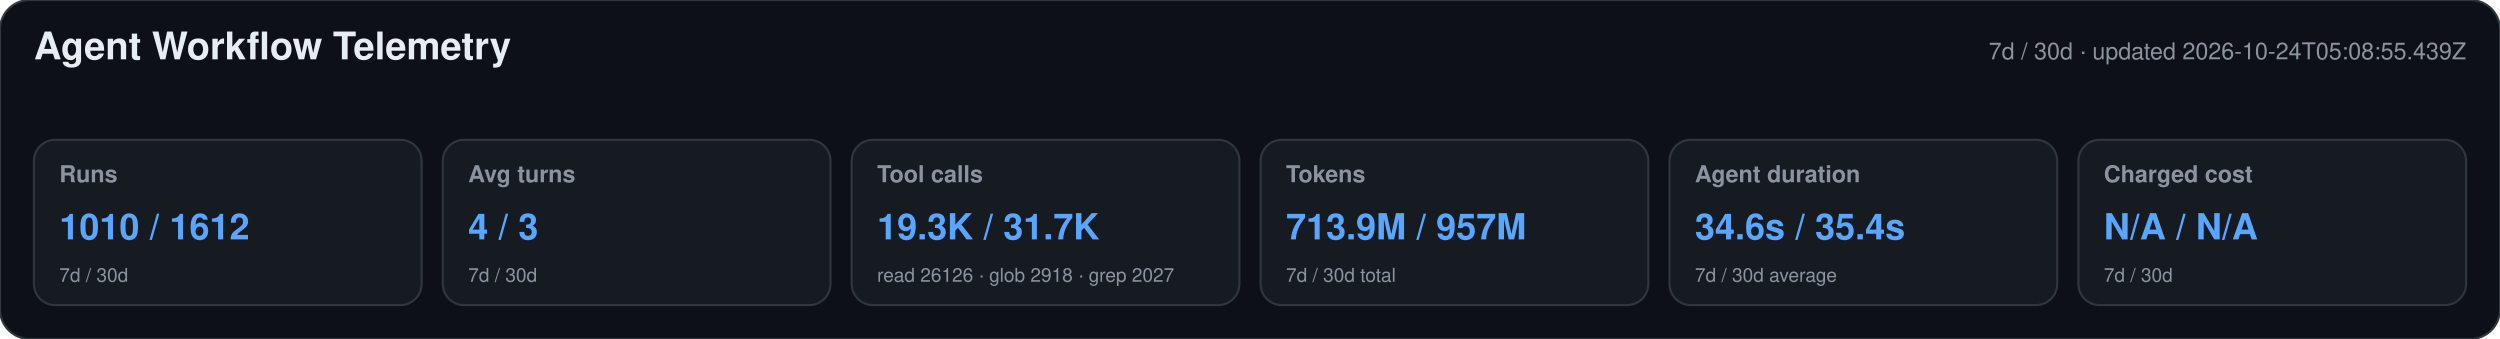
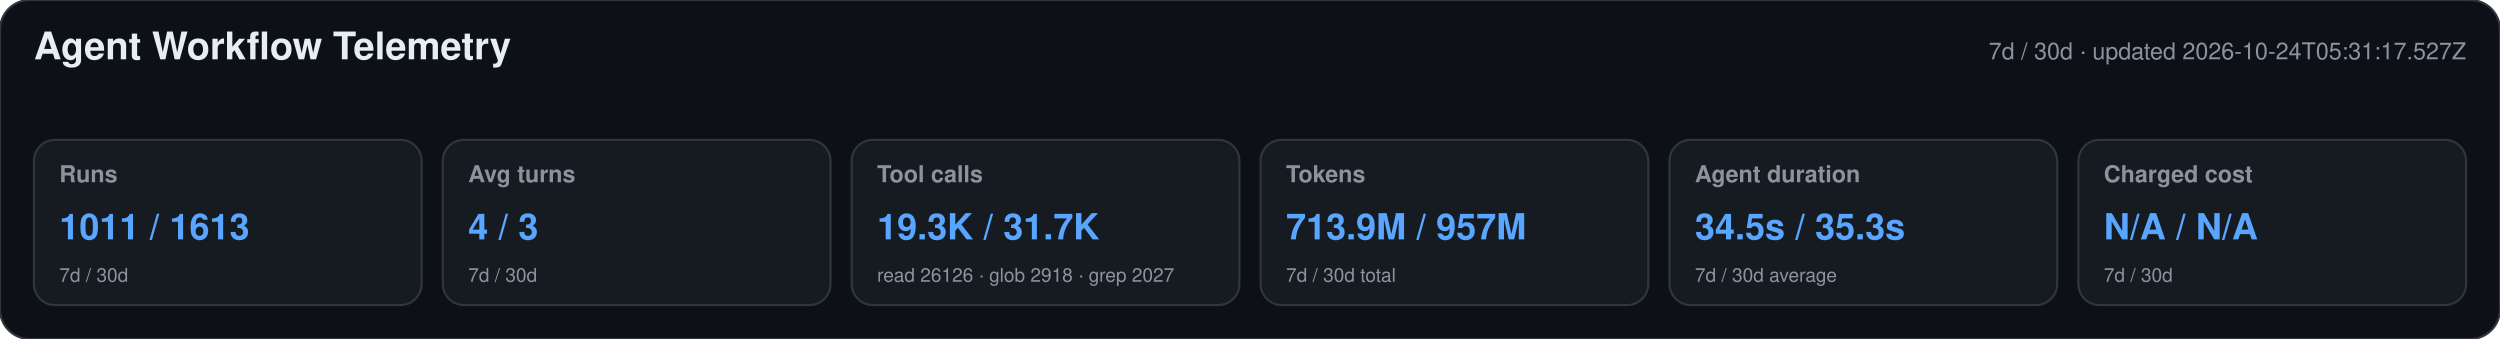
<svg xmlns="http://www.w3.org/2000/svg" width="1180" height="160" viewBox="0 0 1180 160" role="img" aria-labelledby="title desc">
  <style>text{font-family:-apple-system,BlinkMacSystemFont,"Segoe UI",Helvetica,Arial,sans-serif}.heading{font-size:18px;font-weight:650;fill:#e6edf3}.meta,.label,.secondary{fill:#8b949e}.meta,.label{font-size:11px}.label{font-weight:600}.primary{font-size:17px;font-weight:700;fill:#58a6ff}.secondary{font-size:9px}</style>
  <rect width="1180" height="160" rx="14" fill="#0d1117" stroke="#30363d" />
  <text x="16" y="28" class="heading">Agent Workflow Telemetry</text>
-   <text x="1164" y="28" text-anchor="end" class="meta">7d / 30d · updated 2026-10-24T05:08:55.439Z</text>
+   <text x="1164" y="28" text-anchor="end" class="meta">7d / 30d · updated 2026-10-24T05:31:17.527Z</text>
  <g>
    <rect x="16" y="66" width="183" height="78" rx="10" fill="#161b22" stroke="#30363d" />
    <text x="28" y="86" class="label">Runs</text>
-     <text x="28" y="113" class="primary">1010 / 1612</text>
+     <text x="28" y="113" class="primary">1011 / 1613</text>
    <text x="28" y="133" class="secondary">7d / 30d</text>
  </g>
  <g>
    <rect x="209" y="66" width="183" height="78" rx="10" fill="#161b22" stroke="#30363d" />
    <text x="221" y="86" class="label">Avg turns</text>
    <text x="221" y="113" class="primary">4 / 3</text>
    <text x="221" y="133" class="secondary">7d / 30d</text>
  </g>
  <g>
    <rect x="402" y="66" width="183" height="78" rx="10" fill="#161b22" stroke="#30363d" />
    <text x="414" y="86" class="label">Tool calls</text>
    <text x="414" y="113" class="primary">19.3K / 31.7K</text>
    <text x="414" y="133" class="secondary">read 26126 · glob 2918 · grep 2027</text>
  </g>
  <g>
    <rect x="595" y="66" width="183" height="78" rx="10" fill="#161b22" stroke="#30363d" />
    <text x="607" y="86" class="label">Tokens</text>
    <text x="607" y="113" class="primary">713.9M / 957M</text>
    <text x="607" y="133" class="secondary">7d / 30d total</text>
  </g>
  <g>
    <rect x="788" y="66" width="183" height="78" rx="10" fill="#161b22" stroke="#30363d" />
    <text x="800" y="86" class="label">Agent duration</text>
-     <text x="800" y="113" class="primary">34.6s / 35.4s</text>
+     <text x="800" y="113" class="primary">34.5s / 35.3s</text>
    <text x="800" y="133" class="secondary">7d / 30d average</text>
  </g>
  <g>
    <rect x="981" y="66" width="183" height="78" rx="10" fill="#161b22" stroke="#30363d" />
    <text x="993" y="86" class="label">Charged cost</text>
    <text x="993" y="113" class="primary">N/A / N/A</text>
    <text x="993" y="133" class="secondary">7d / 30d</text>
  </g>
</svg>
